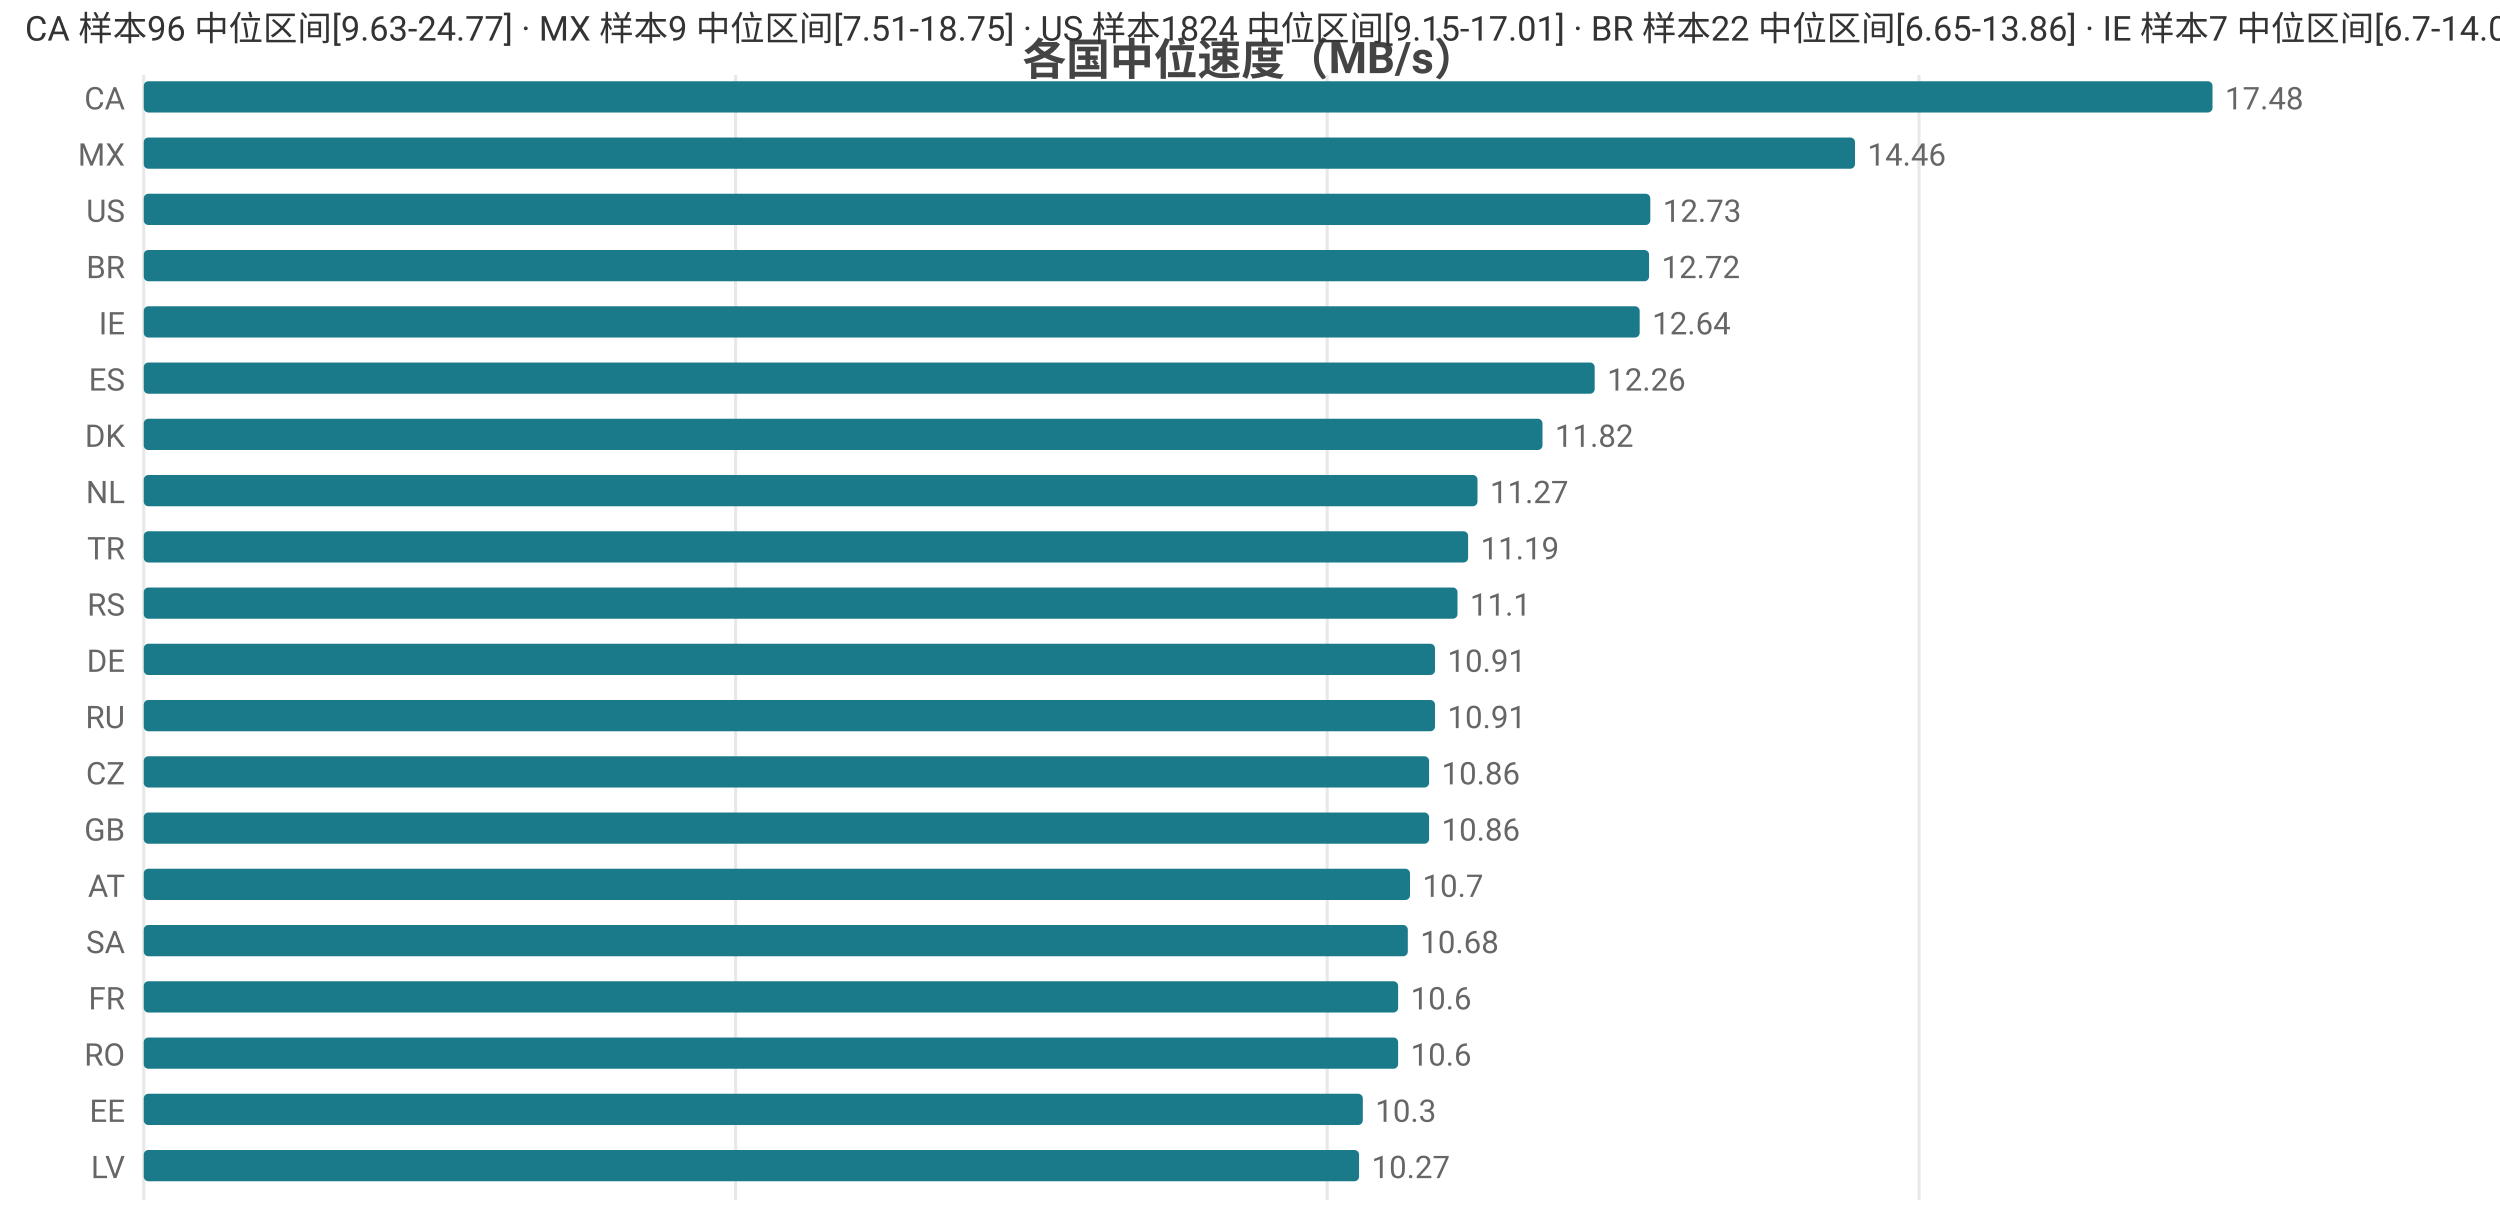
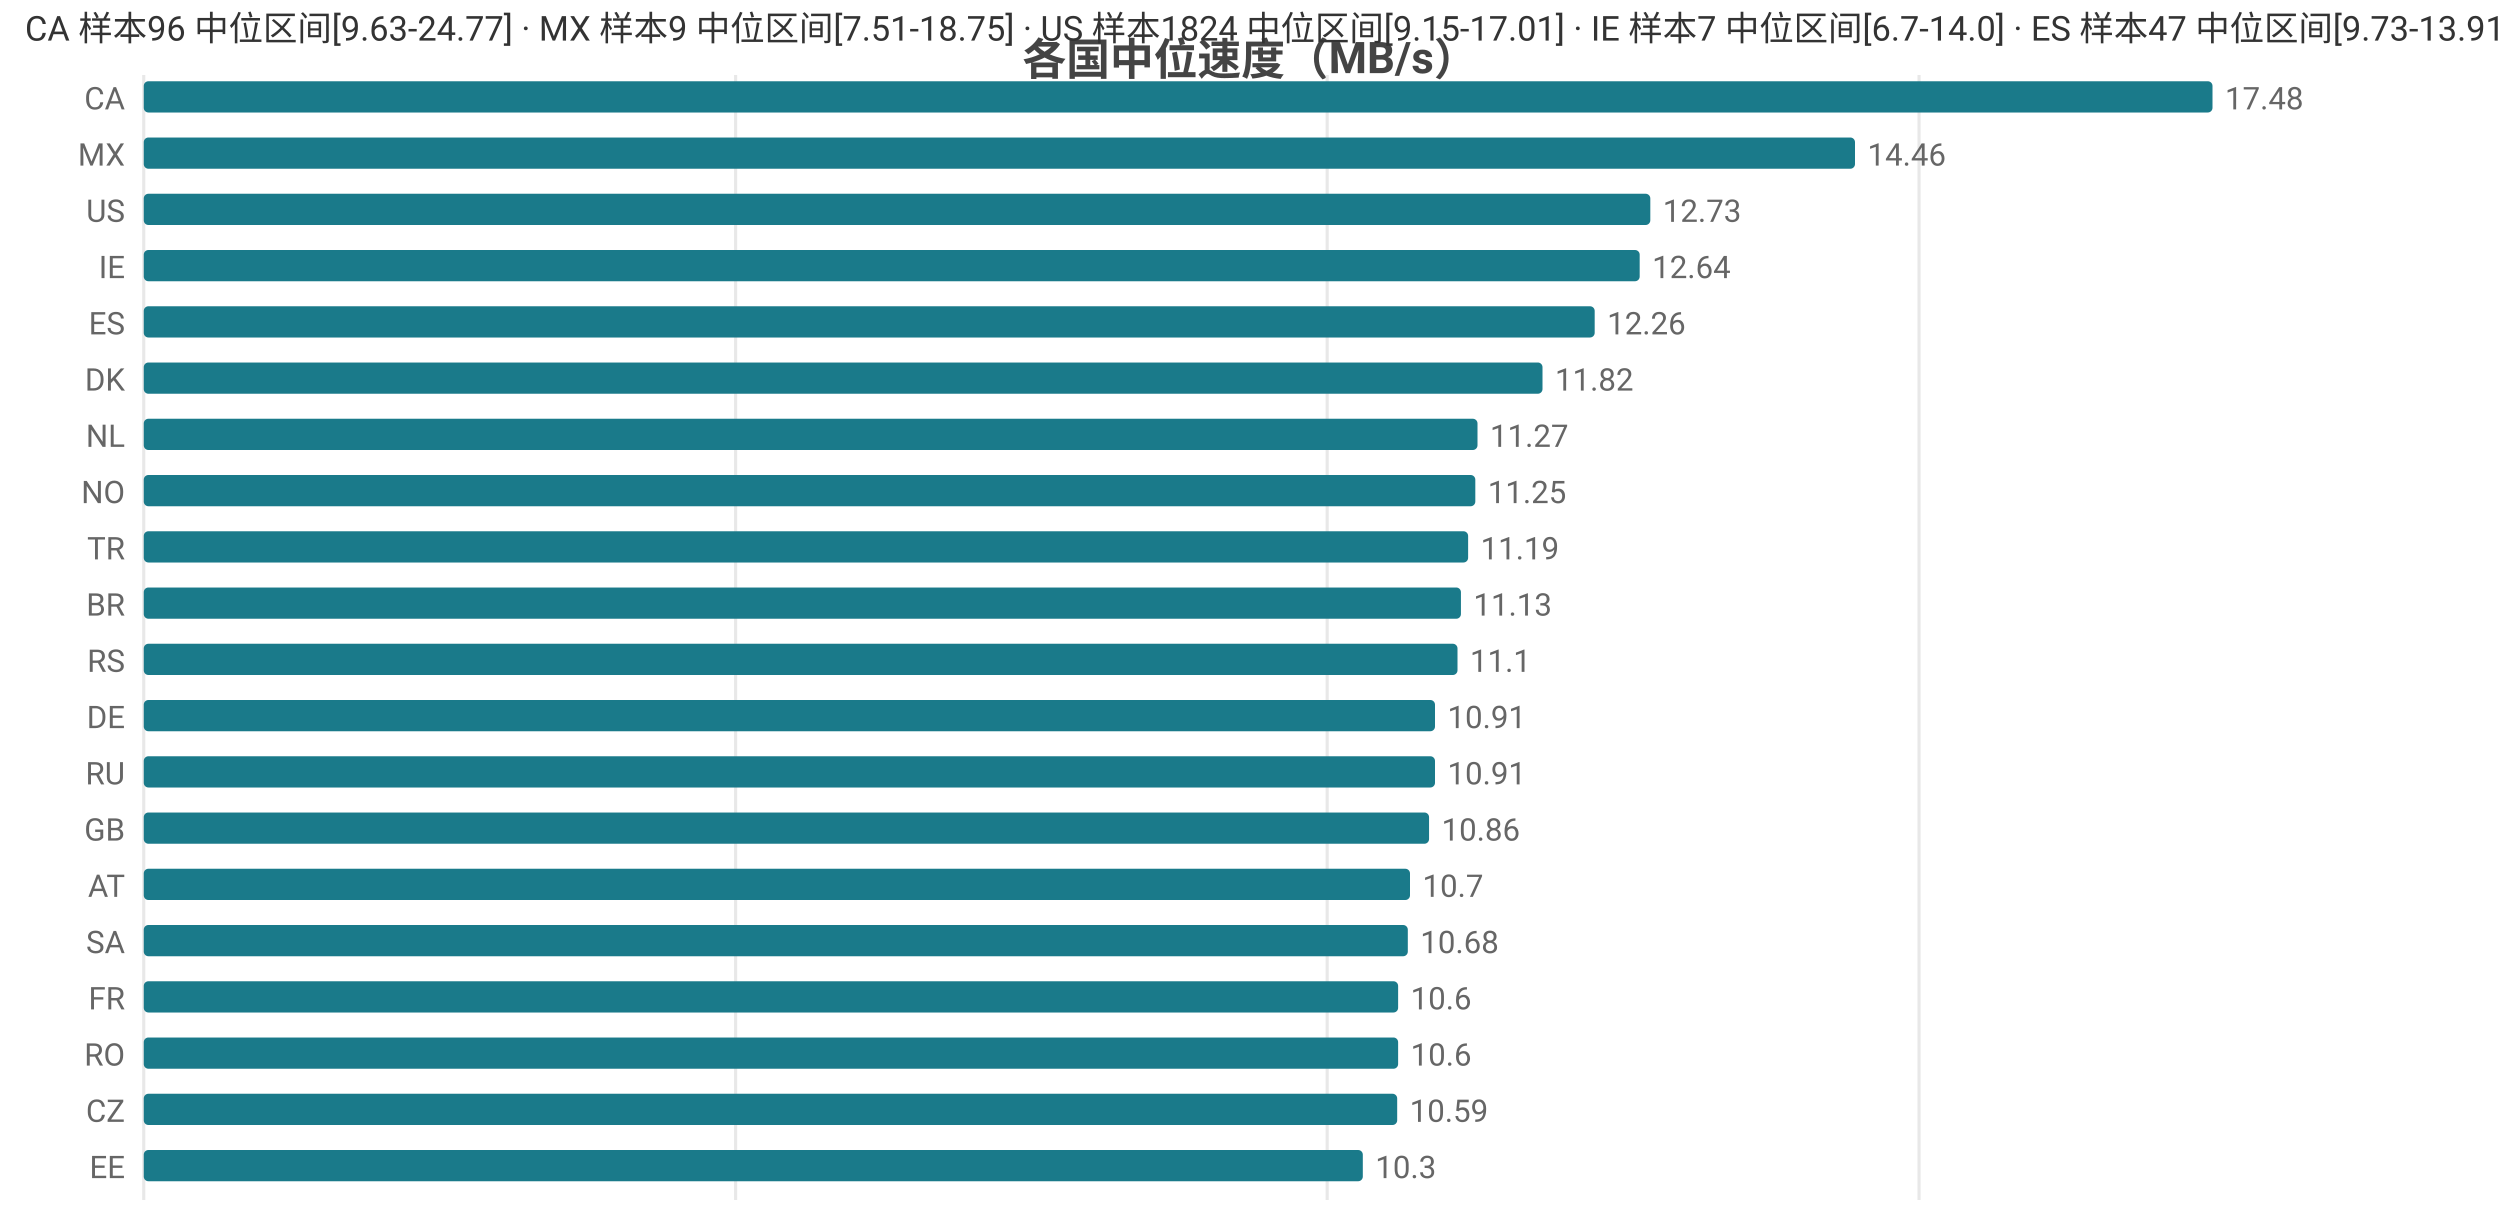
<svg xmlns="http://www.w3.org/2000/svg" width="800" height="392" viewBox="0 0 800 392">
  <rect width="800" height="392" fill="#ffffff" />
  <style>text{font-family:system-ui,-apple-system,'Segoe UI',Roboto,'PingFang SC','Microsoft YaHei','Noto Sans CJK SC',sans-serif}.g{stroke:#e8e8e8;stroke-width:1}.a{stroke:#999;stroke-width:1}.t{font-size:10px;fill:#666}.m{font-size:10px;text-anchor:middle;fill:#666}.e{font-size:10px;text-anchor:end;fill:#666}.l{font-size:11px;fill:#333}.tt{font-size:14px;font-weight:600;text-anchor:middle;fill:#444}.em{font-size:13px;text-anchor:middle;fill:#999}</style>
  <text class="tt" x="400.0" y="24">各国中位速度（MB/s）</text>
  <line class="g" x1="46" y1="24" x2="46" y2="384" />
  <line class="g" x1="235.4" y1="24" x2="235.4" y2="384" />
  <line class="g" x1="424.7" y1="24" x2="424.7" y2="384" />
  <line class="g" x1="614.1" y1="24" x2="614.1" y2="384" />
  <text class="e" x="40" y="35">CA</text>
  <rect x="46" y="26" width="662" height="10" fill="#1a7a8a" rx="1.5" />
  <text class="t" x="712" y="35">17.48</text>
  <text class="e" x="40" y="53">MX</text>
  <rect x="46" y="44" width="547.6" height="10" fill="#1a7a8a" rx="1.5" />
  <text class="t" x="597.6" y="53">14.46</text>
  <text class="e" x="40" y="71">US</text>
  <rect x="46" y="62" width="482.1" height="10" fill="#1a7a8a" rx="1.5" />
  <text class="t" x="532.1" y="71">12.73</text>
-   <text class="e" x="40" y="89">BR</text>
-   <rect x="46" y="80" width="481.7" height="10" fill="#1a7a8a" rx="1.5" />
-   <text class="t" x="531.7" y="89">12.72</text>
-   <text class="e" x="40" y="107">IE</text>
-   <rect x="46" y="98" width="478.7" height="10" fill="#1a7a8a" rx="1.5" />
-   <text class="t" x="528.7" y="107">12.64</text>
-   <text class="e" x="40" y="125">ES</text>
-   <rect x="46" y="116" width="464.3" height="10" fill="#1a7a8a" rx="1.5" />
-   <text class="t" x="514.3" y="125">12.26</text>
-   <text class="e" x="40" y="143">DK</text>
-   <rect x="46" y="134" width="447.6" height="10" fill="#1a7a8a" rx="1.5" />
-   <text class="t" x="497.6" y="143">11.82</text>
-   <text class="e" x="40" y="161">NL</text>
-   <rect x="46" y="152" width="426.8" height="10" fill="#1a7a8a" rx="1.5" />
-   <text class="t" x="476.8" y="161">11.27</text>
+   <text class="e" x="40" y="89">IE</text>
+   <rect x="46" y="80" width="478.7" height="10" fill="#1a7a8a" rx="1.5" />
+   <text class="t" x="528.7" y="89">12.64</text>
+   <text class="e" x="40" y="107">ES</text>
+   <rect x="46" y="98" width="464.3" height="10" fill="#1a7a8a" rx="1.5" />
+   <text class="t" x="514.3" y="107">12.26</text>
+   <text class="e" x="40" y="125">DK</text>
+   <rect x="46" y="116" width="447.6" height="10" fill="#1a7a8a" rx="1.5" />
+   <text class="t" x="497.6" y="125">11.82</text>
+   <text class="e" x="40" y="143">NL</text>
+   <rect x="46" y="134" width="426.8" height="10" fill="#1a7a8a" rx="1.5" />
+   <text class="t" x="476.8" y="143">11.27</text>
+   <text class="e" x="40" y="161">NO</text>
+   <rect x="46" y="152" width="426.1" height="10" fill="#1a7a8a" rx="1.5" />
+   <text class="t" x="476.1" y="161">11.25</text>
  <text class="e" x="40" y="179">TR</text>
  <rect x="46" y="170" width="423.8" height="10" fill="#1a7a8a" rx="1.5" />
  <text class="t" x="473.8" y="179">11.19</text>
-   <text class="e" x="40" y="197">RS</text>
-   <rect x="46" y="188" width="420.4" height="10" fill="#1a7a8a" rx="1.5" />
-   <text class="t" x="470.4" y="197">11.1</text>
-   <text class="e" x="40" y="215">DE</text>
-   <rect x="46" y="206" width="413.2" height="10" fill="#1a7a8a" rx="1.5" />
-   <text class="t" x="463.2" y="215">10.91</text>
-   <text class="e" x="40" y="233">RU</text>
+   <text class="e" x="40" y="197">BR</text>
+   <rect x="46" y="188" width="421.5" height="10" fill="#1a7a8a" rx="1.5" />
+   <text class="t" x="471.5" y="197">11.13</text>
+   <text class="e" x="40" y="215">RS</text>
+   <rect x="46" y="206" width="420.4" height="10" fill="#1a7a8a" rx="1.5" />
+   <text class="t" x="470.4" y="215">11.1</text>
+   <text class="e" x="40" y="233">DE</text>
  <rect x="46" y="224" width="413.2" height="10" fill="#1a7a8a" rx="1.5" />
  <text class="t" x="463.2" y="233">10.91</text>
-   <text class="e" x="40" y="251">CZ</text>
-   <rect x="46" y="242" width="411.3" height="10" fill="#1a7a8a" rx="1.5" />
-   <text class="t" x="461.3" y="251">10.86</text>
+   <text class="e" x="40" y="251">RU</text>
+   <rect x="46" y="242" width="413.2" height="10" fill="#1a7a8a" rx="1.5" />
+   <text class="t" x="463.2" y="251">10.91</text>
  <text class="e" x="40" y="269">GB</text>
  <rect x="46" y="260" width="411.3" height="10" fill="#1a7a8a" rx="1.5" />
  <text class="t" x="461.3" y="269">10.86</text>
  <text class="e" x="40" y="287">AT</text>
  <rect x="46" y="278" width="405.2" height="10" fill="#1a7a8a" rx="1.5" />
  <text class="t" x="455.2" y="287">10.7</text>
  <text class="e" x="40" y="305">SA</text>
  <rect x="46" y="296" width="404.5" height="10" fill="#1a7a8a" rx="1.5" />
  <text class="t" x="454.5" y="305">10.68</text>
  <text class="e" x="40" y="323">FR</text>
  <rect x="46" y="314" width="401.4" height="10" fill="#1a7a8a" rx="1.5" />
  <text class="t" x="451.4" y="323">10.6</text>
  <text class="e" x="40" y="341">RO</text>
  <rect x="46" y="332" width="401.4" height="10" fill="#1a7a8a" rx="1.5" />
  <text class="t" x="451.4" y="341">10.6</text>
-   <text class="e" x="40" y="359">EE</text>
-   <rect x="46" y="350" width="390.1" height="10" fill="#1a7a8a" rx="1.5" />
-   <text class="t" x="440.1" y="359">10.3</text>
-   <text class="e" x="40" y="377">LV</text>
-   <rect x="46" y="368" width="388.9" height="10" fill="#1a7a8a" rx="1.5" />
-   <text class="t" x="438.9" y="377">10.27</text>
-   <text class="l" x="8" y="13">CA 样本96 中位区间[9.63-24.77] · MX 样本9 中位区间[7.51-18.75] · US 样本1824 中位区间[9.15-17.01] · BR 样本22 中位区间[6.65-13.86] · IE 样本7 中位区间[6.7-14.0]</text>
+   <text class="e" x="40" y="359">CZ</text>
+   <rect x="46" y="350" width="401.1" height="10" fill="#1a7a8a" rx="1.5" />
+   <text class="t" x="451.1" y="359">10.59</text>
+   <text class="e" x="40" y="377">EE</text>
+   <rect x="46" y="368" width="390.1" height="10" fill="#1a7a8a" rx="1.5" />
+   <text class="t" x="440.1" y="377">10.3</text>
+   <text class="l" x="8" y="13">CA 样本96 中位区间[9.63-24.77] · MX 样本9 中位区间[7.51-18.75] · US 样本1824 中位区间[9.15-17.01] · IE 样本7 中位区间[6.7-14.0] · ES 样本47 中位区间[9.73-13.91]</text>
</svg>
